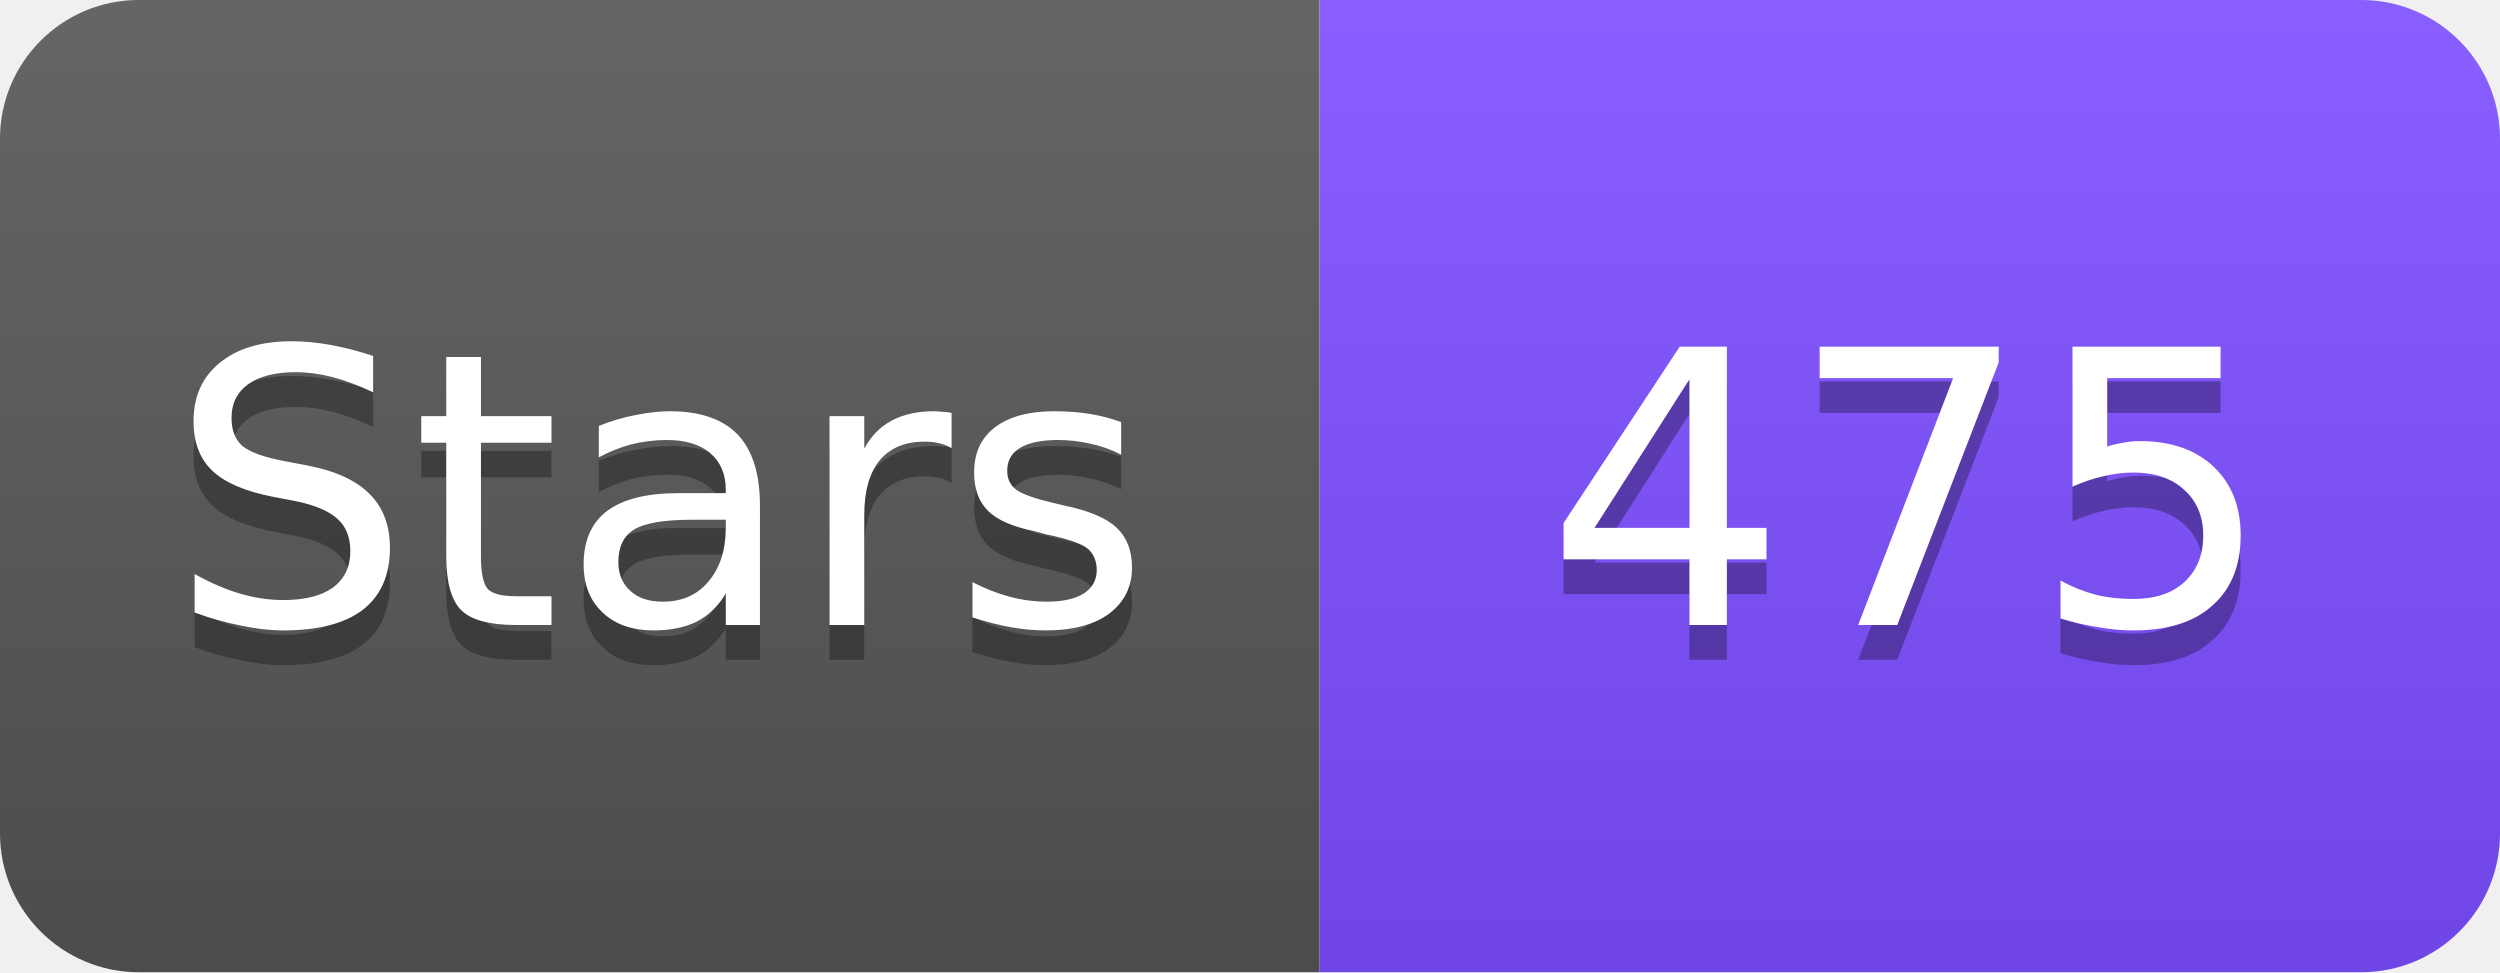
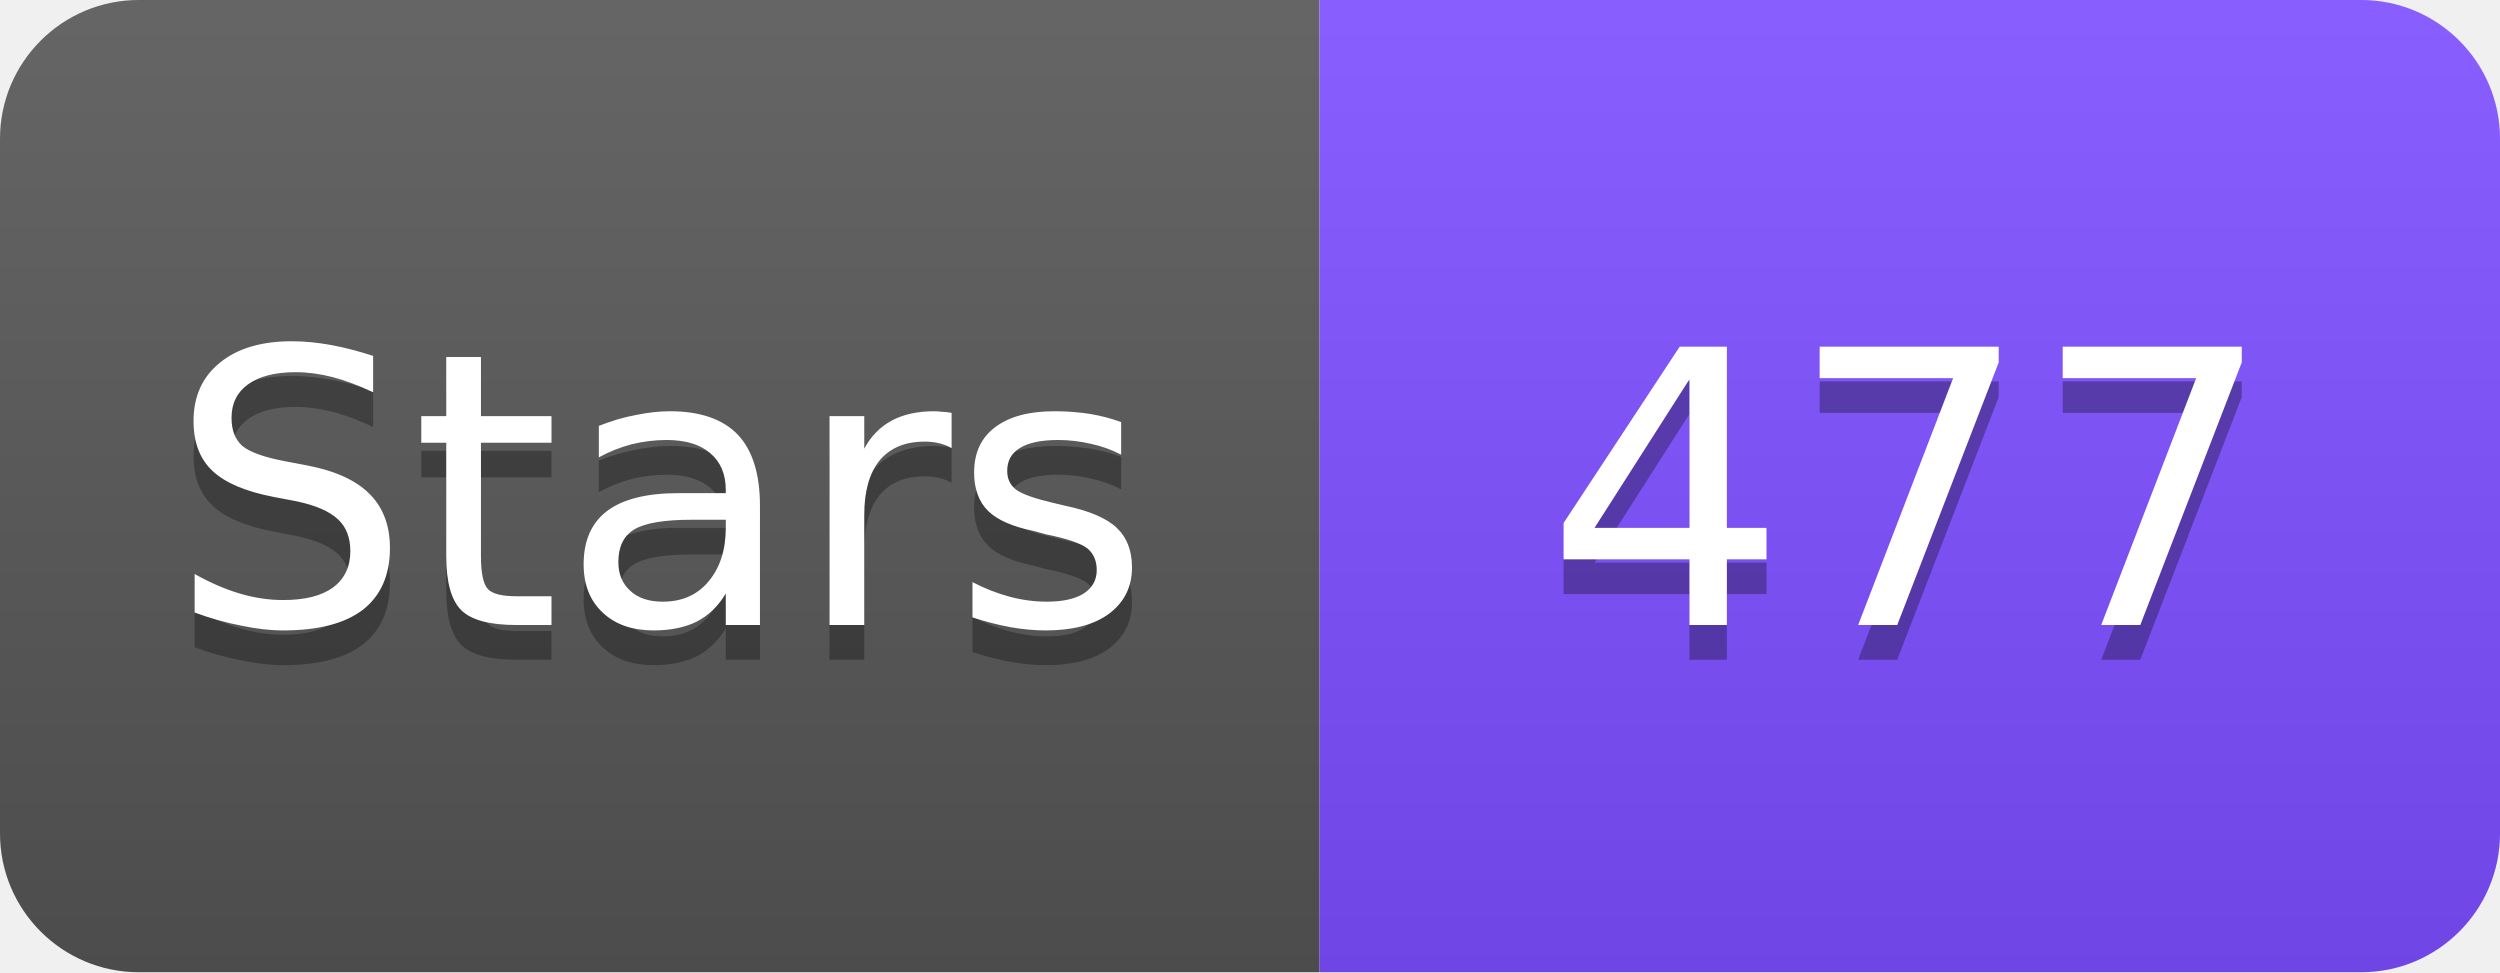
<svg xmlns="http://www.w3.org/2000/svg" width="72" height="28" viewBox="0 0 72 28">
  <linearGradient id="s" x2="0" y2="100%">
    <stop offset="0" stop-color="#fff" stop-opacity=".1" />
    <stop offset="1" stop-opacity=".1" />
  </linearGradient>
  <clipPath id="r">
    <rect width="72" height="28" rx="4" fill="#fff" />
  </clipPath>
  <g clip-path="url(#r)">
    <rect width="38" height="28" fill="#555" />
    <rect x="38" width="34" height="28" fill="#7C4DFF" />
    <rect width="72" height="28" fill="url(#s)" />
  </g>
  <g fill="#fff" text-anchor="middle" font-family="Verdana,Geneva,DejaVu Sans,sans-serif" font-size="11">
    <text x="19" y="19" fill="#010101" fill-opacity=".3">Stars</text>
    <text x="19" y="18">Stars</text>
-     <text x="55" y="19" fill="#010101" fill-opacity=".3">475</text>
-     <text x="55" y="18">475</text>
+     <text x="55" y="19" fill="#010101" fill-opacity=".3">477</text>
+     <text x="55" y="18">477</text>
  </g>
</svg>
